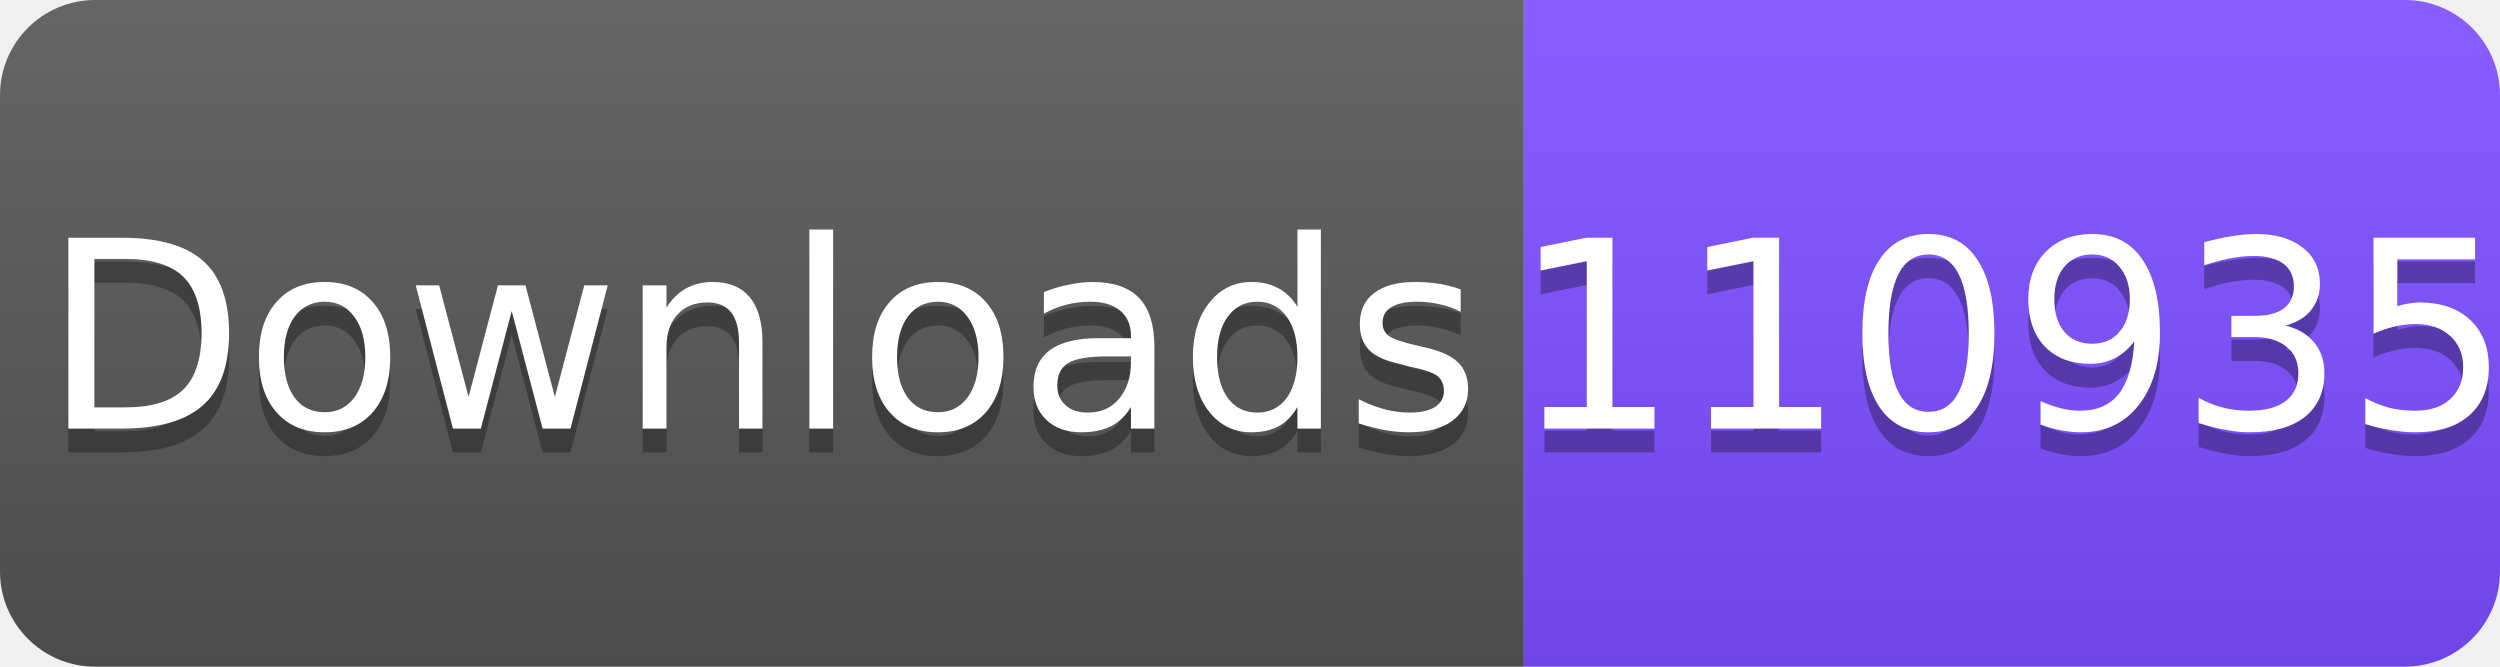
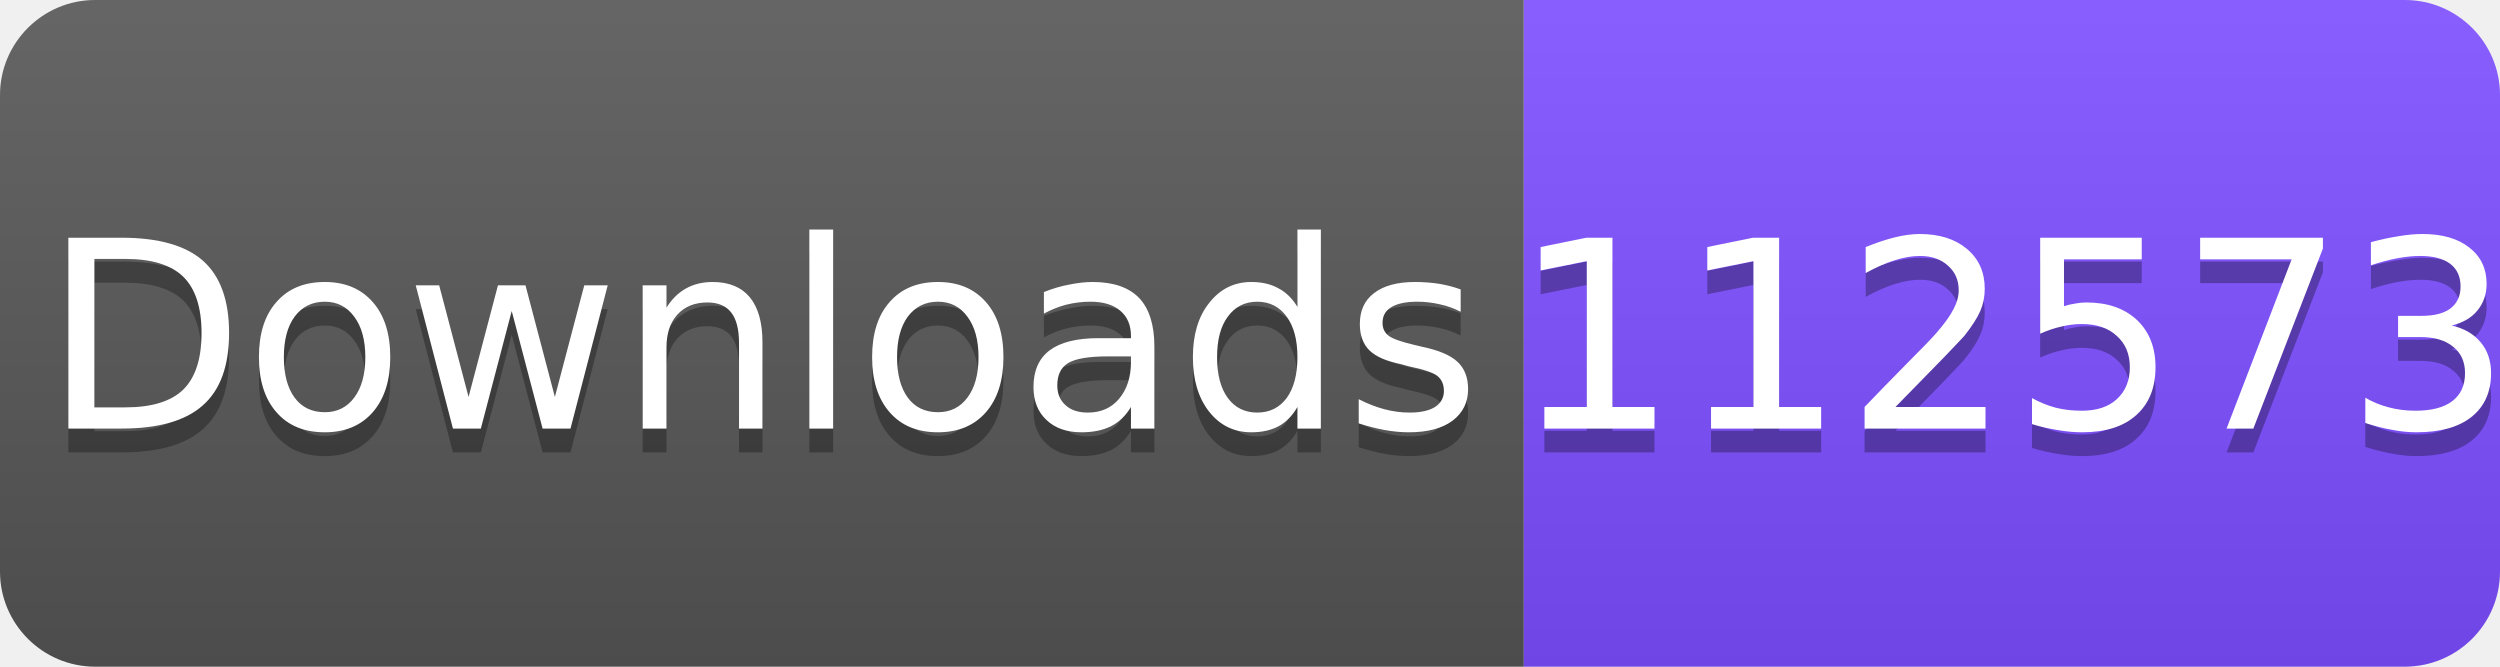
<svg xmlns="http://www.w3.org/2000/svg" width="105" height="28" viewBox="0 0 105 28">
  <linearGradient id="s" x2="0" y2="100%">
    <stop offset="0" stop-color="#fff" stop-opacity=".1" />
    <stop offset="1" stop-opacity=".1" />
  </linearGradient>
  <clipPath id="r">
    <rect width="105" height="28" rx="4" fill="#fff" />
  </clipPath>
  <g clip-path="url(#r)">
    <rect width="64" height="28" fill="#555" />
    <rect x="64" width="41" height="28" fill="#7C4DFF" />
    <rect width="105" height="28" fill="url(#s)" />
  </g>
  <g fill="#fff" text-anchor="middle" font-family="Verdana,Geneva,DejaVu Sans,sans-serif" font-size="11">
    <text x="32" y="19" fill="#010101" fill-opacity=".3">Downloads</text>
    <text x="32" y="18">Downloads</text>
-     <text x="84.5" y="19" fill="#010101" fill-opacity=".3">110935</text>
-     <text x="84.5" y="18">110935</text>
+     <text x="84.5" y="19" fill="#010101" fill-opacity=".3">112573</text>
+     <text x="84.5" y="18">112573</text>
  </g>
</svg>
